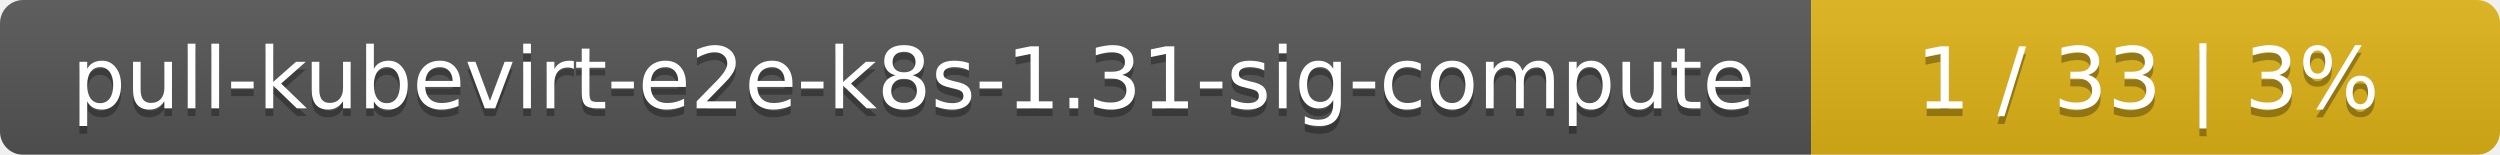
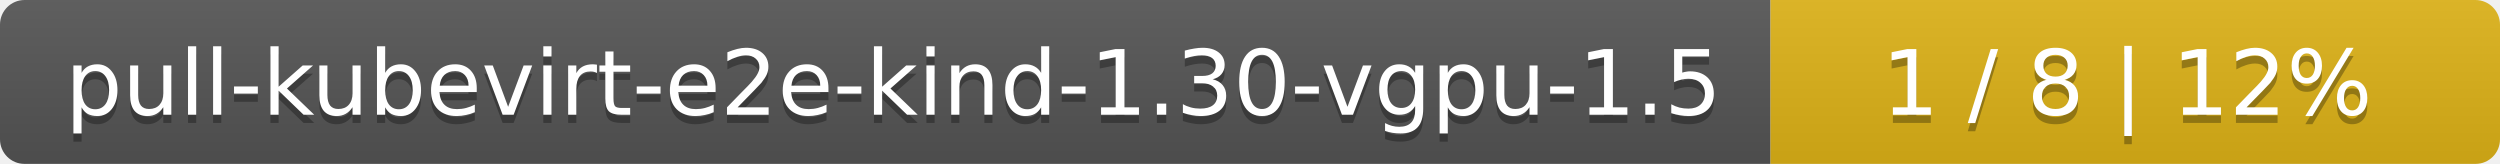
- <svg xmlns="http://www.w3.org/2000/svg" width="323" height="20">
+ <svg xmlns="http://www.w3.org/2000/svg" width="305" height="20">
  <linearGradient id="smooth" x2="0" y2="100%">
    <stop offset="0" stop-color="#bbb" stop-opacity=".1" />
    <stop offset="1" stop-opacity=".1" />
  </linearGradient>
  <mask id="round">
-     <rect width="323" height="20" rx="3" fill="#fff" />
+     <rect width="305" height="20" rx="3" fill="#fff" />
  </mask>
  <g mask="url(#round)">
-     <rect width="234" height="20" fill="#555" />
-     <rect x="234" width="89" height="20" fill="#dfb317" />
-     <rect width="323" height="20" fill="url(#smooth)" />
+     <rect width="216" height="20" fill="#555" />
+     <rect x="216" width="89" height="20" fill="#dfb317" />
+     <rect width="305" height="20" fill="url(#smooth)" />
  </g>
  <g fill="#fff" text-anchor="middle" font-family="DejaVu Sans,Verdana,Geneva,sans-serif" font-size="11">
-     <text x="118" y="15" fill="#010101" fill-opacity=".3">pull-kubevirt-e2e-k8s-1.31-sig-compute</text>
-     <text x="118" y="14">pull-kubevirt-e2e-k8s-1.31-sig-compute</text>
-     <text x="277.5" y="15" fill="#010101" fill-opacity=".3">1 / 33    |    3%</text>
-     <text x="277.5" y="14">1 / 33    |    3%</text>
+     <text x="109" y="15" fill="#010101" fill-opacity=".3">pull-kubevirt-e2e-kind-1.30-vgpu-1.5</text>
+     <text x="109" y="14">pull-kubevirt-e2e-kind-1.30-vgpu-1.5</text>
+     <text x="259.5" y="15" fill="#010101" fill-opacity=".3">1 / 8    |    12%</text>
+     <text x="259.5" y="14">1 / 8    |    12%</text>
  </g>
</svg>
